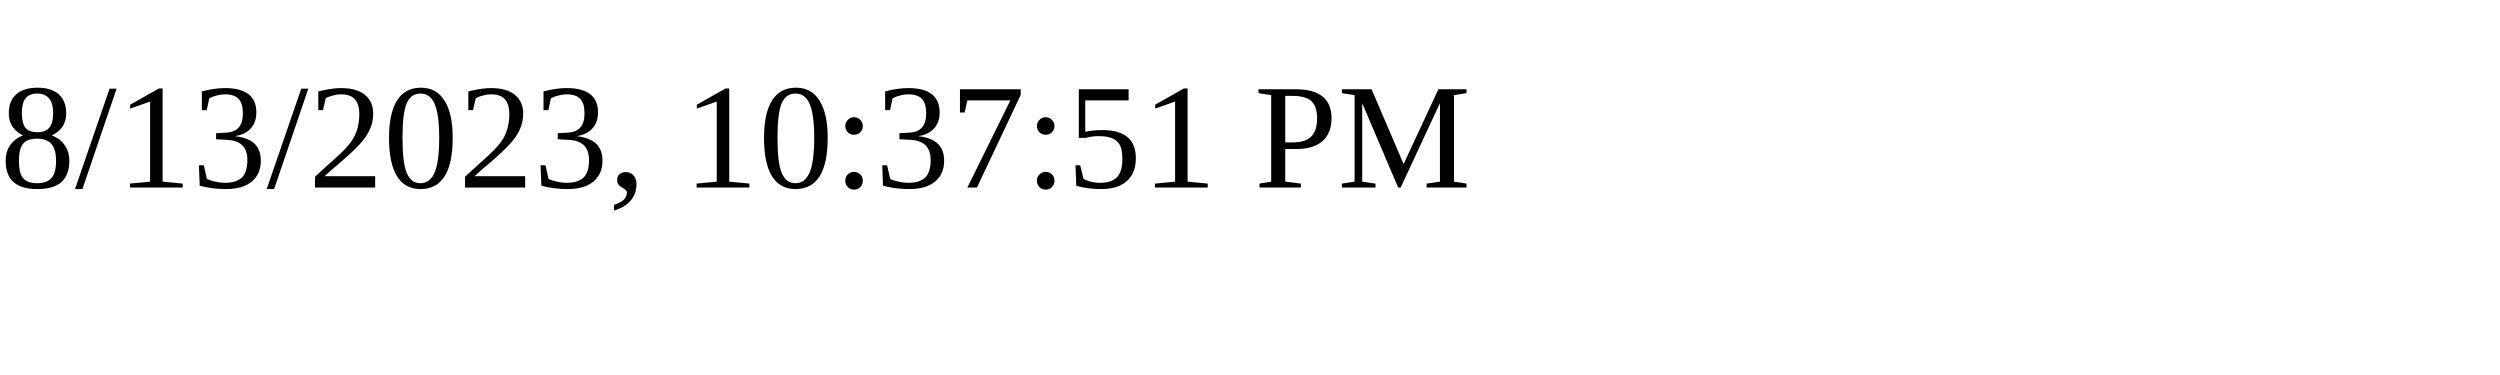
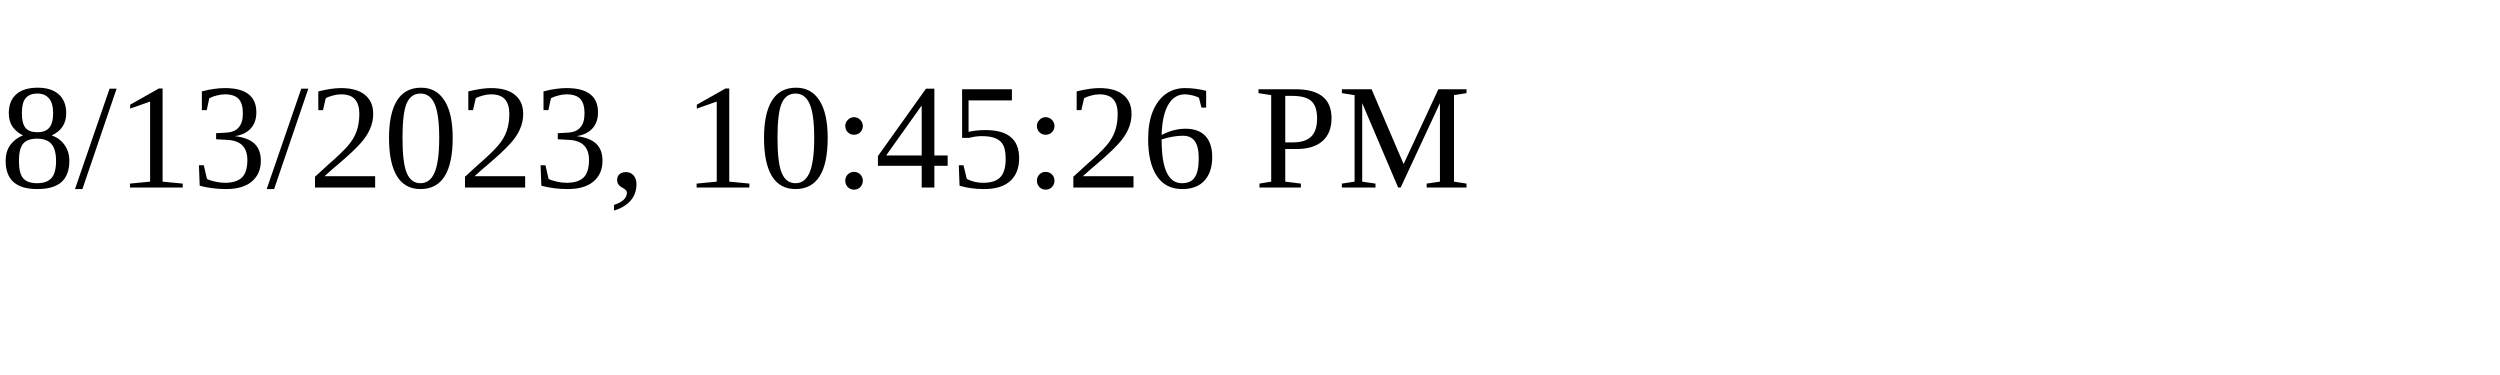
<svg xmlns="http://www.w3.org/2000/svg" height="30" width="200">
-   <text x="0" y="15">8/13/2023, 10:37:51 PM</text>
+   <text x="0" y="15">8/13/2023, 10:45:26 PM</text>
</svg>
